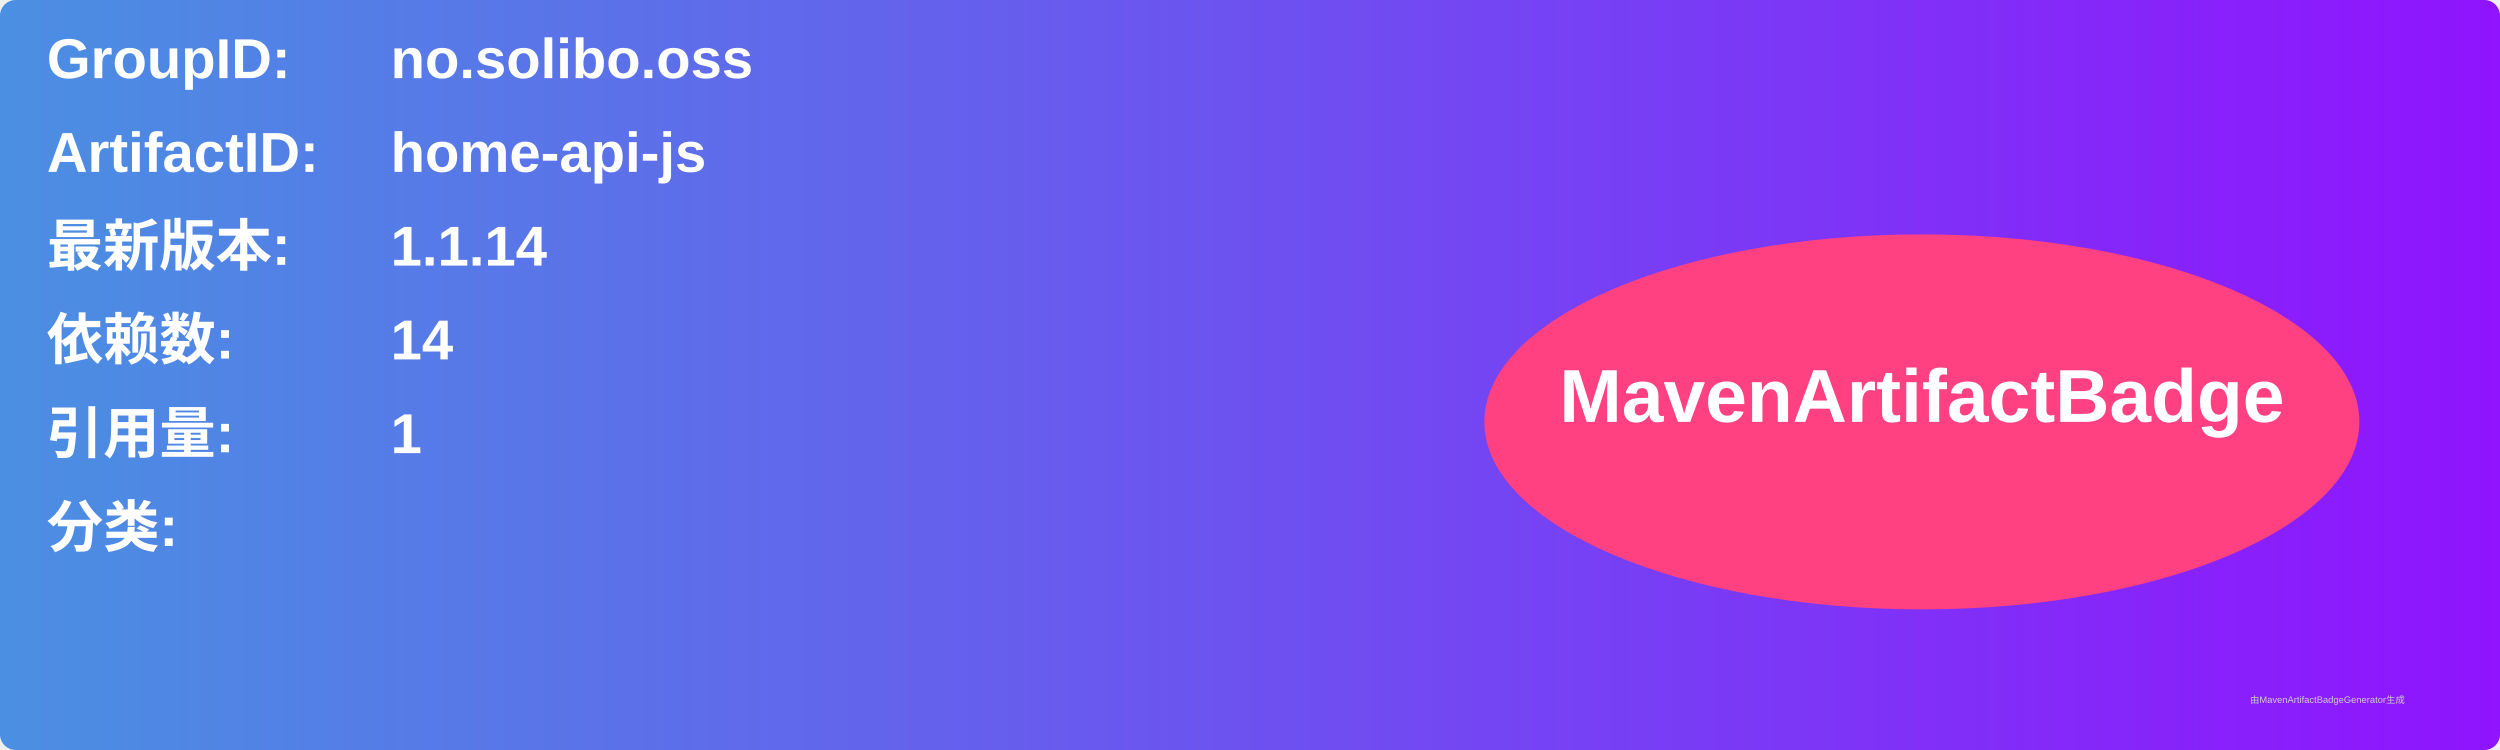
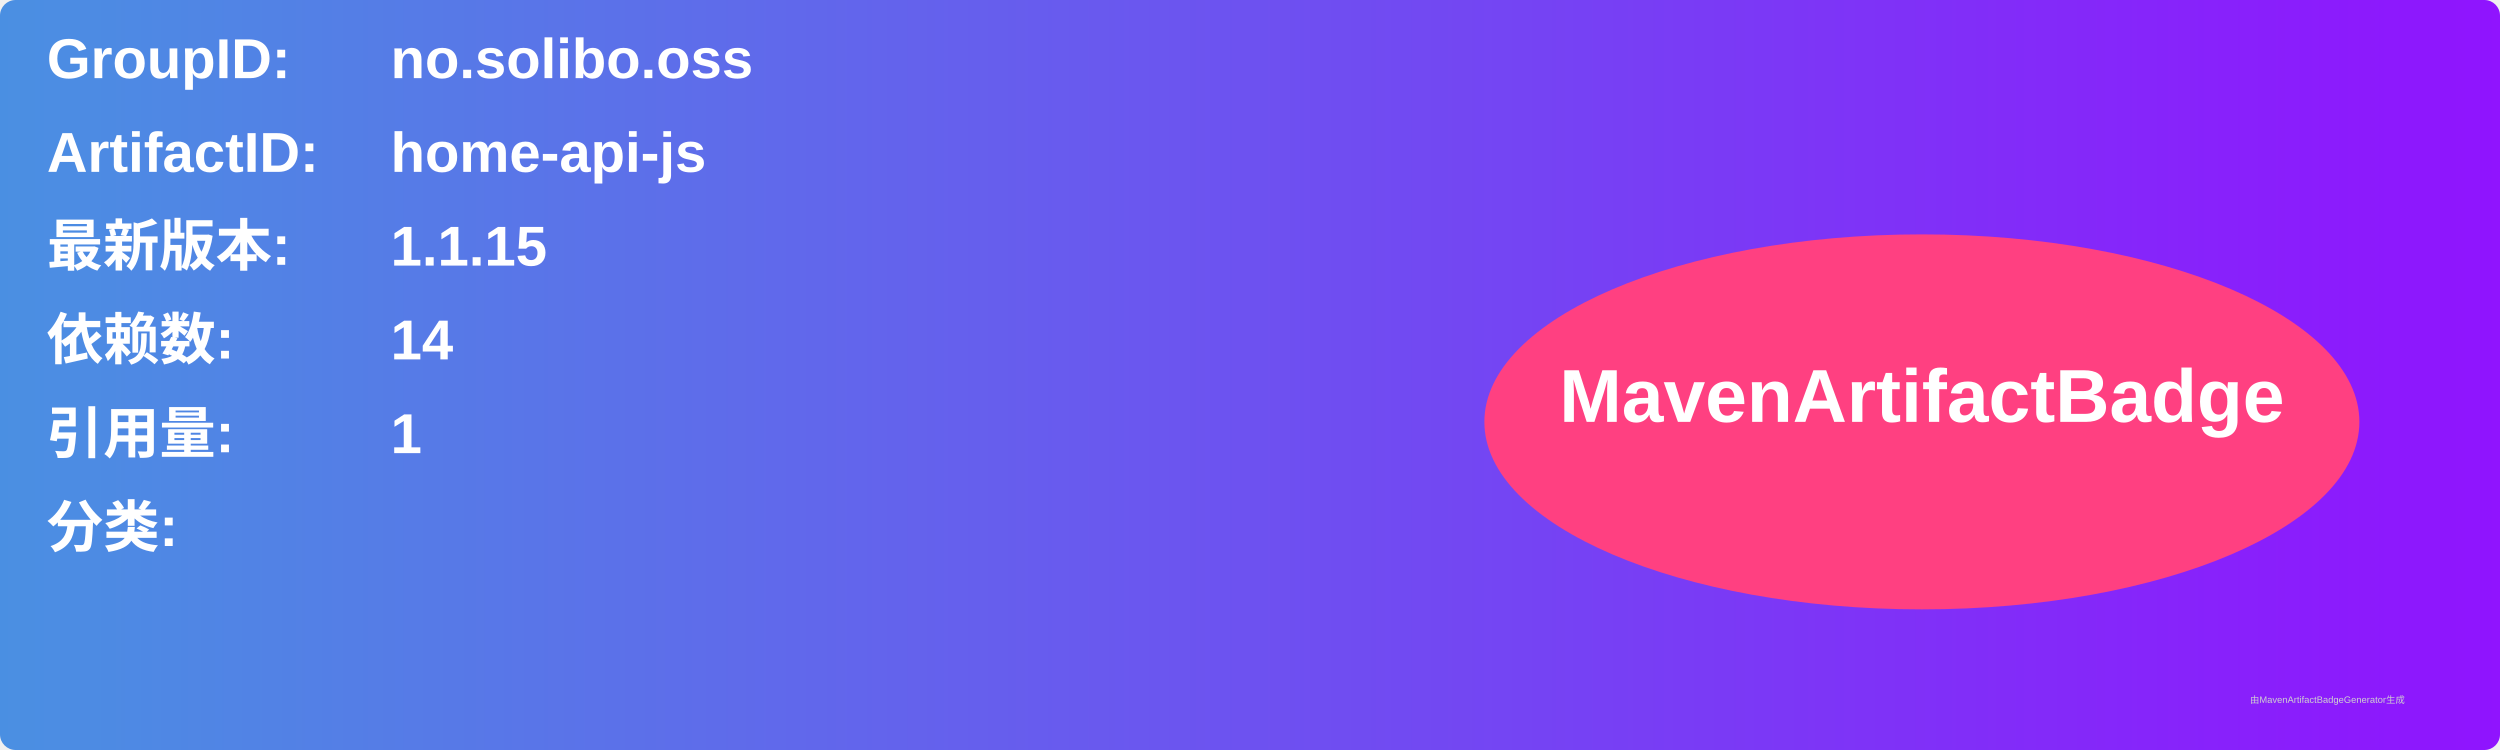
<svg xmlns="http://www.w3.org/2000/svg" width="800" height="240" viewBox="0 0 800 240">
  <linearGradient id="grad" x1="0%" y1="0%" x2="100%" y2="0%">
    <stop offset="0%" stop-color="#4a90e2" />
    <stop offset="100%" stop-color="#9013fe" />
  </linearGradient>
  <rect width="100%" height="100%" rx="5" ry="5" fill="url(#grad)" />
  <g transform="translate(15, 15)">
    <text x="0" y="10" font-family="Arial" font-size="18" fill="white" font-weight="bold" width="260">GroupID:</text>
    <text x="110" y="10" font-family="Arial" font-size="18" fill="white" font-weight="bold" width="460">no.solibo.oss</text>
    <text x="0" y="40" font-family="Arial" font-size="18" fill="white" font-weight="bold" width="260">ArtifactID:</text>
    <text x="110" y="40" font-family="Arial" font-size="18" fill="white" font-weight="bold" width="460">home-api-js</text>
    <text x="0" y="70" font-family="Arial" font-size="18" fill="white" font-weight="bold">最新版本:</text>
    <text x="110" y="70" font-family="Arial" font-size="18" fill="white" font-weight="bold">
-       <tspan font-weight="bold">1.1.14</tspan>
+       <tspan font-weight="bold">1.1.15</tspan>
    </text>
    <text x="0" y="100" font-family="Arial" font-size="18" fill="white" font-weight="bold">依赖数: </text>
    <text x="110" y="100" font-family="Arial" font-size="18" fill="white">
      <tspan font-weight="bold">14</tspan>
    </text>
    <text x="0" y="130" font-family="Arial" font-size="18" fill="white" font-weight="bold">引用量: </text>
    <text x="110" y="130" font-family="Arial" font-size="18" fill="white">
      <tspan font-weight="bold">1</tspan>
    </text>
    <text x="0" y="160" font-family="Arial" font-size="18" fill="white" font-weight="bold">分类:</text>
    <text x="10" y="190" font-family="Arial" font-size="10" fill="white">
      <tspan font-weight="bold" />
    </text>
    <ellipse cx="600" cy="120" rx="140" ry="60" fill="#ff4081" />
    <text x="600" y="120" text-anchor="middle" font-family="Arial" font-size="24" fill="white" font-weight="bold">MavenArtifactBadge</text>
  </g>
  <text x="720" y="225" font-family="Arial" font-size="3" fill="#d0d0d0">由MavenArtifactBadgeGenerator生成</text>
</svg>
